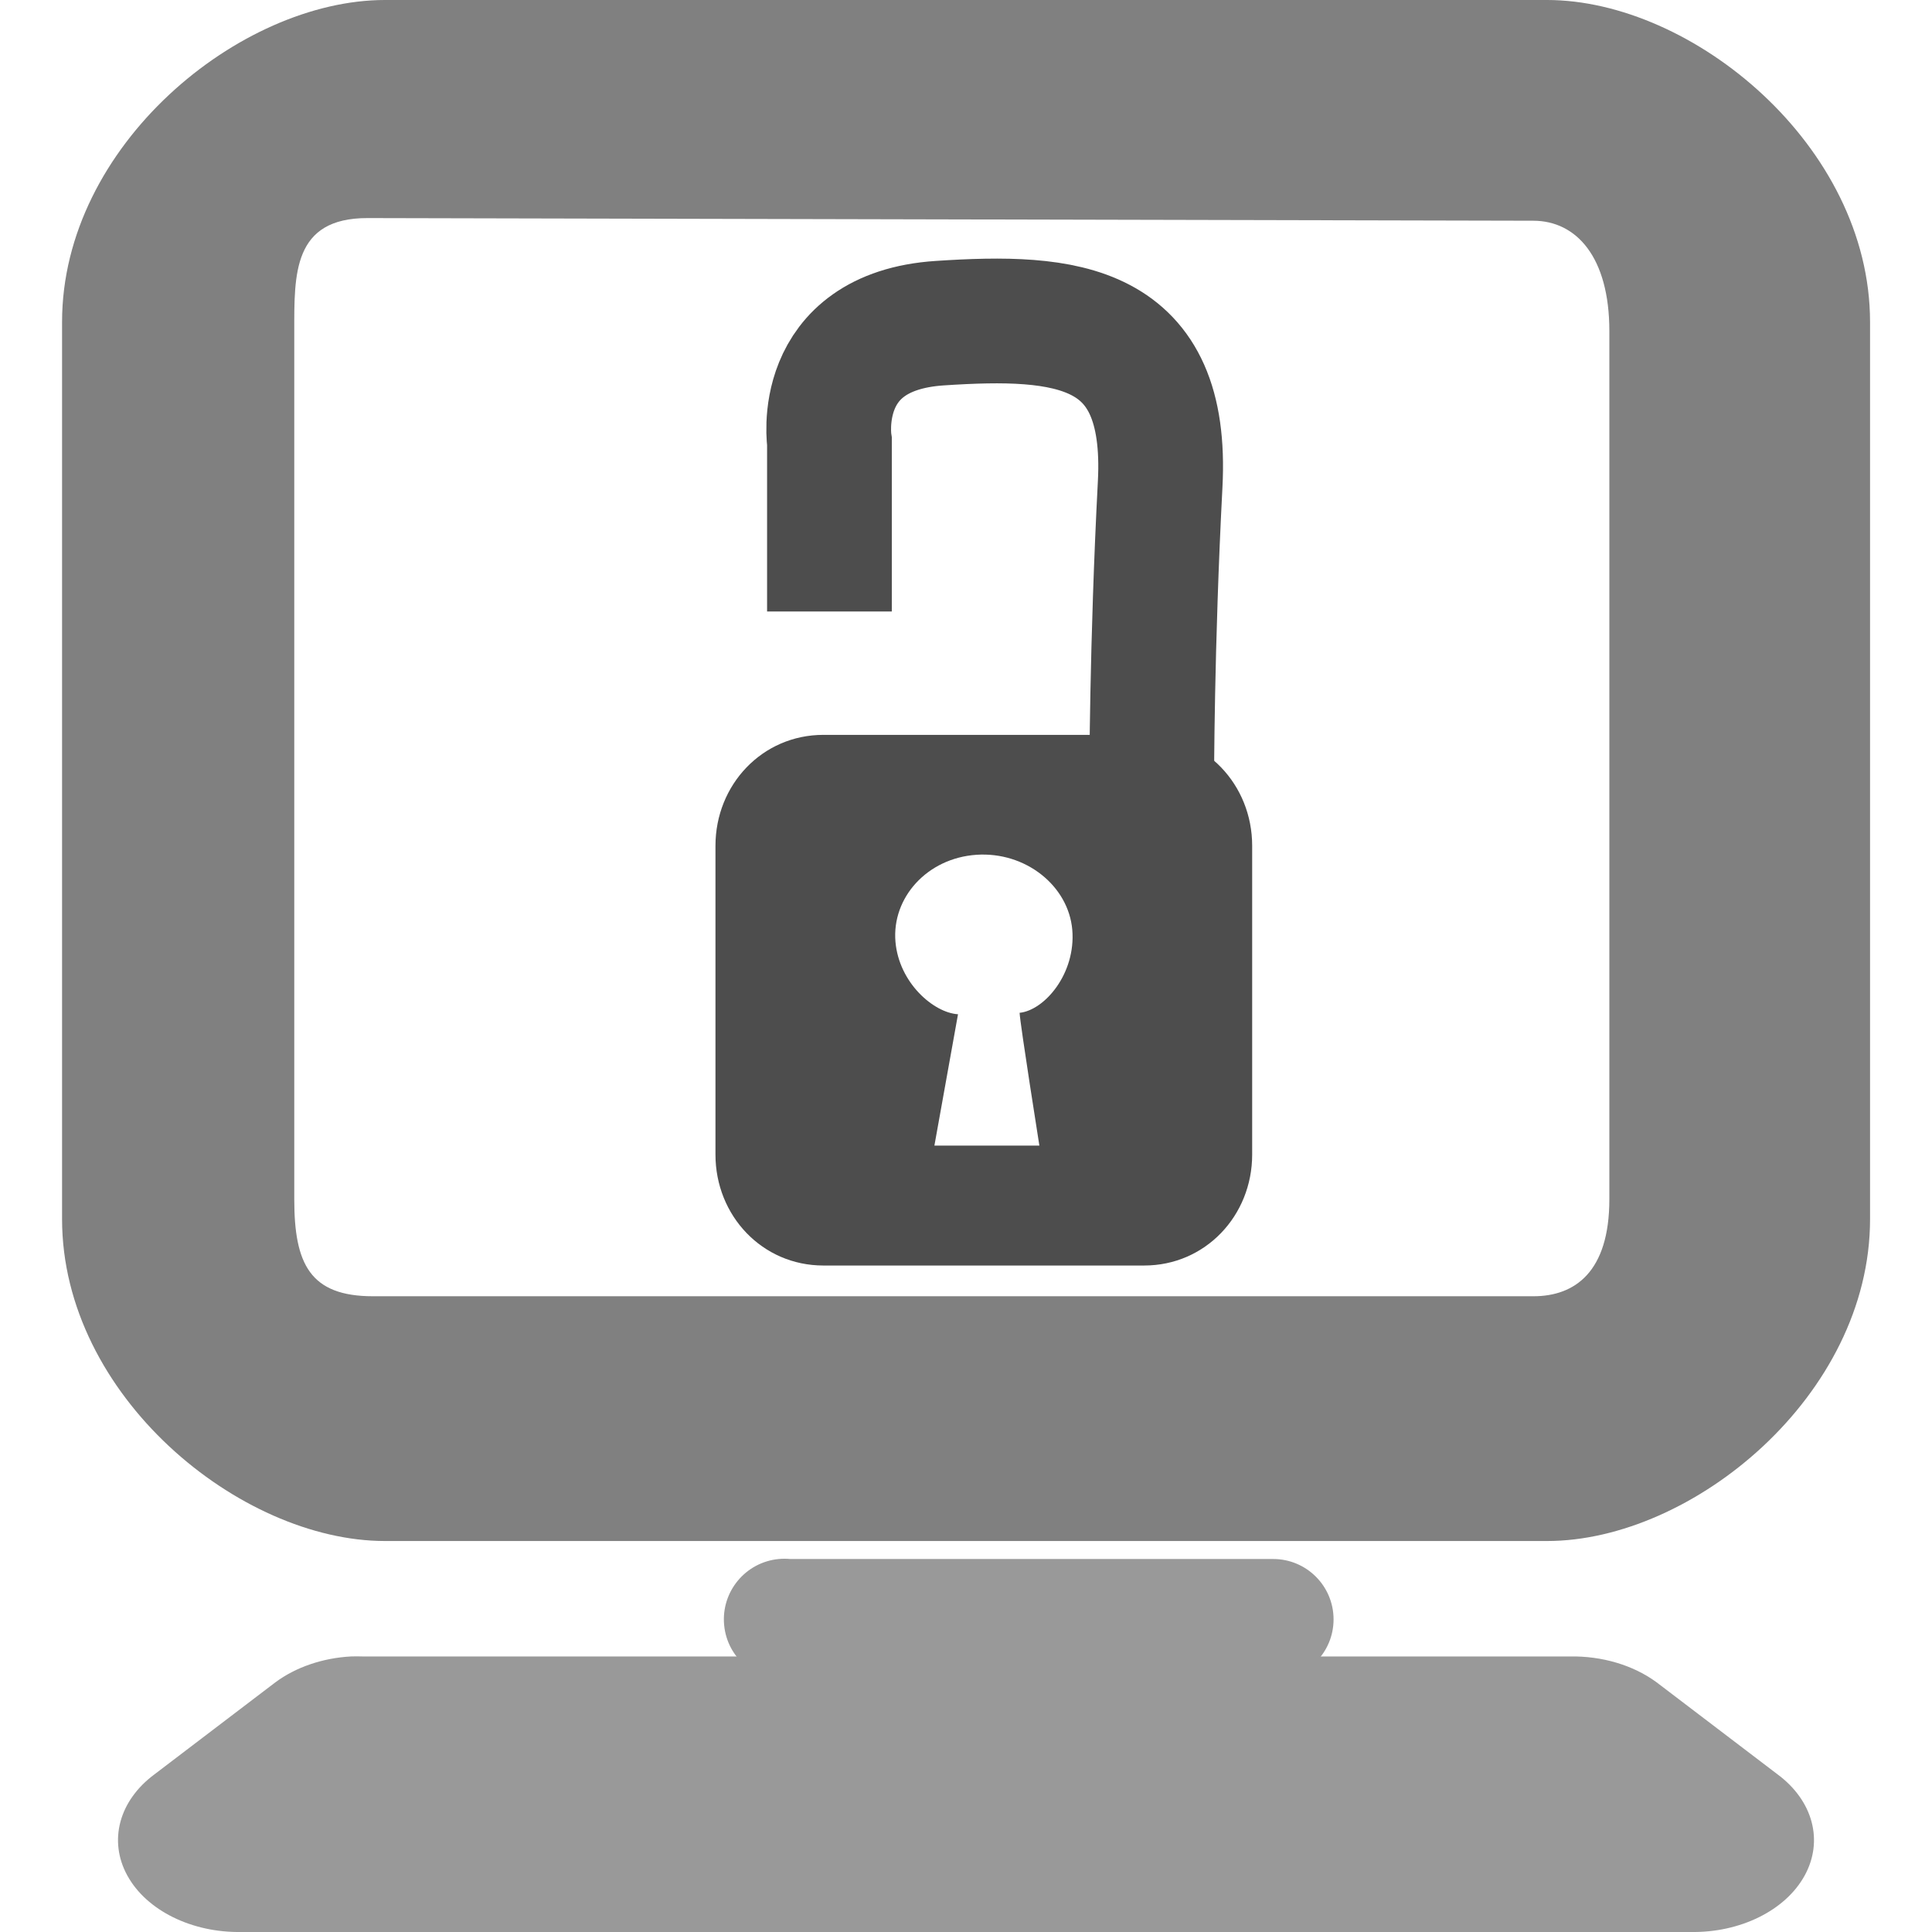
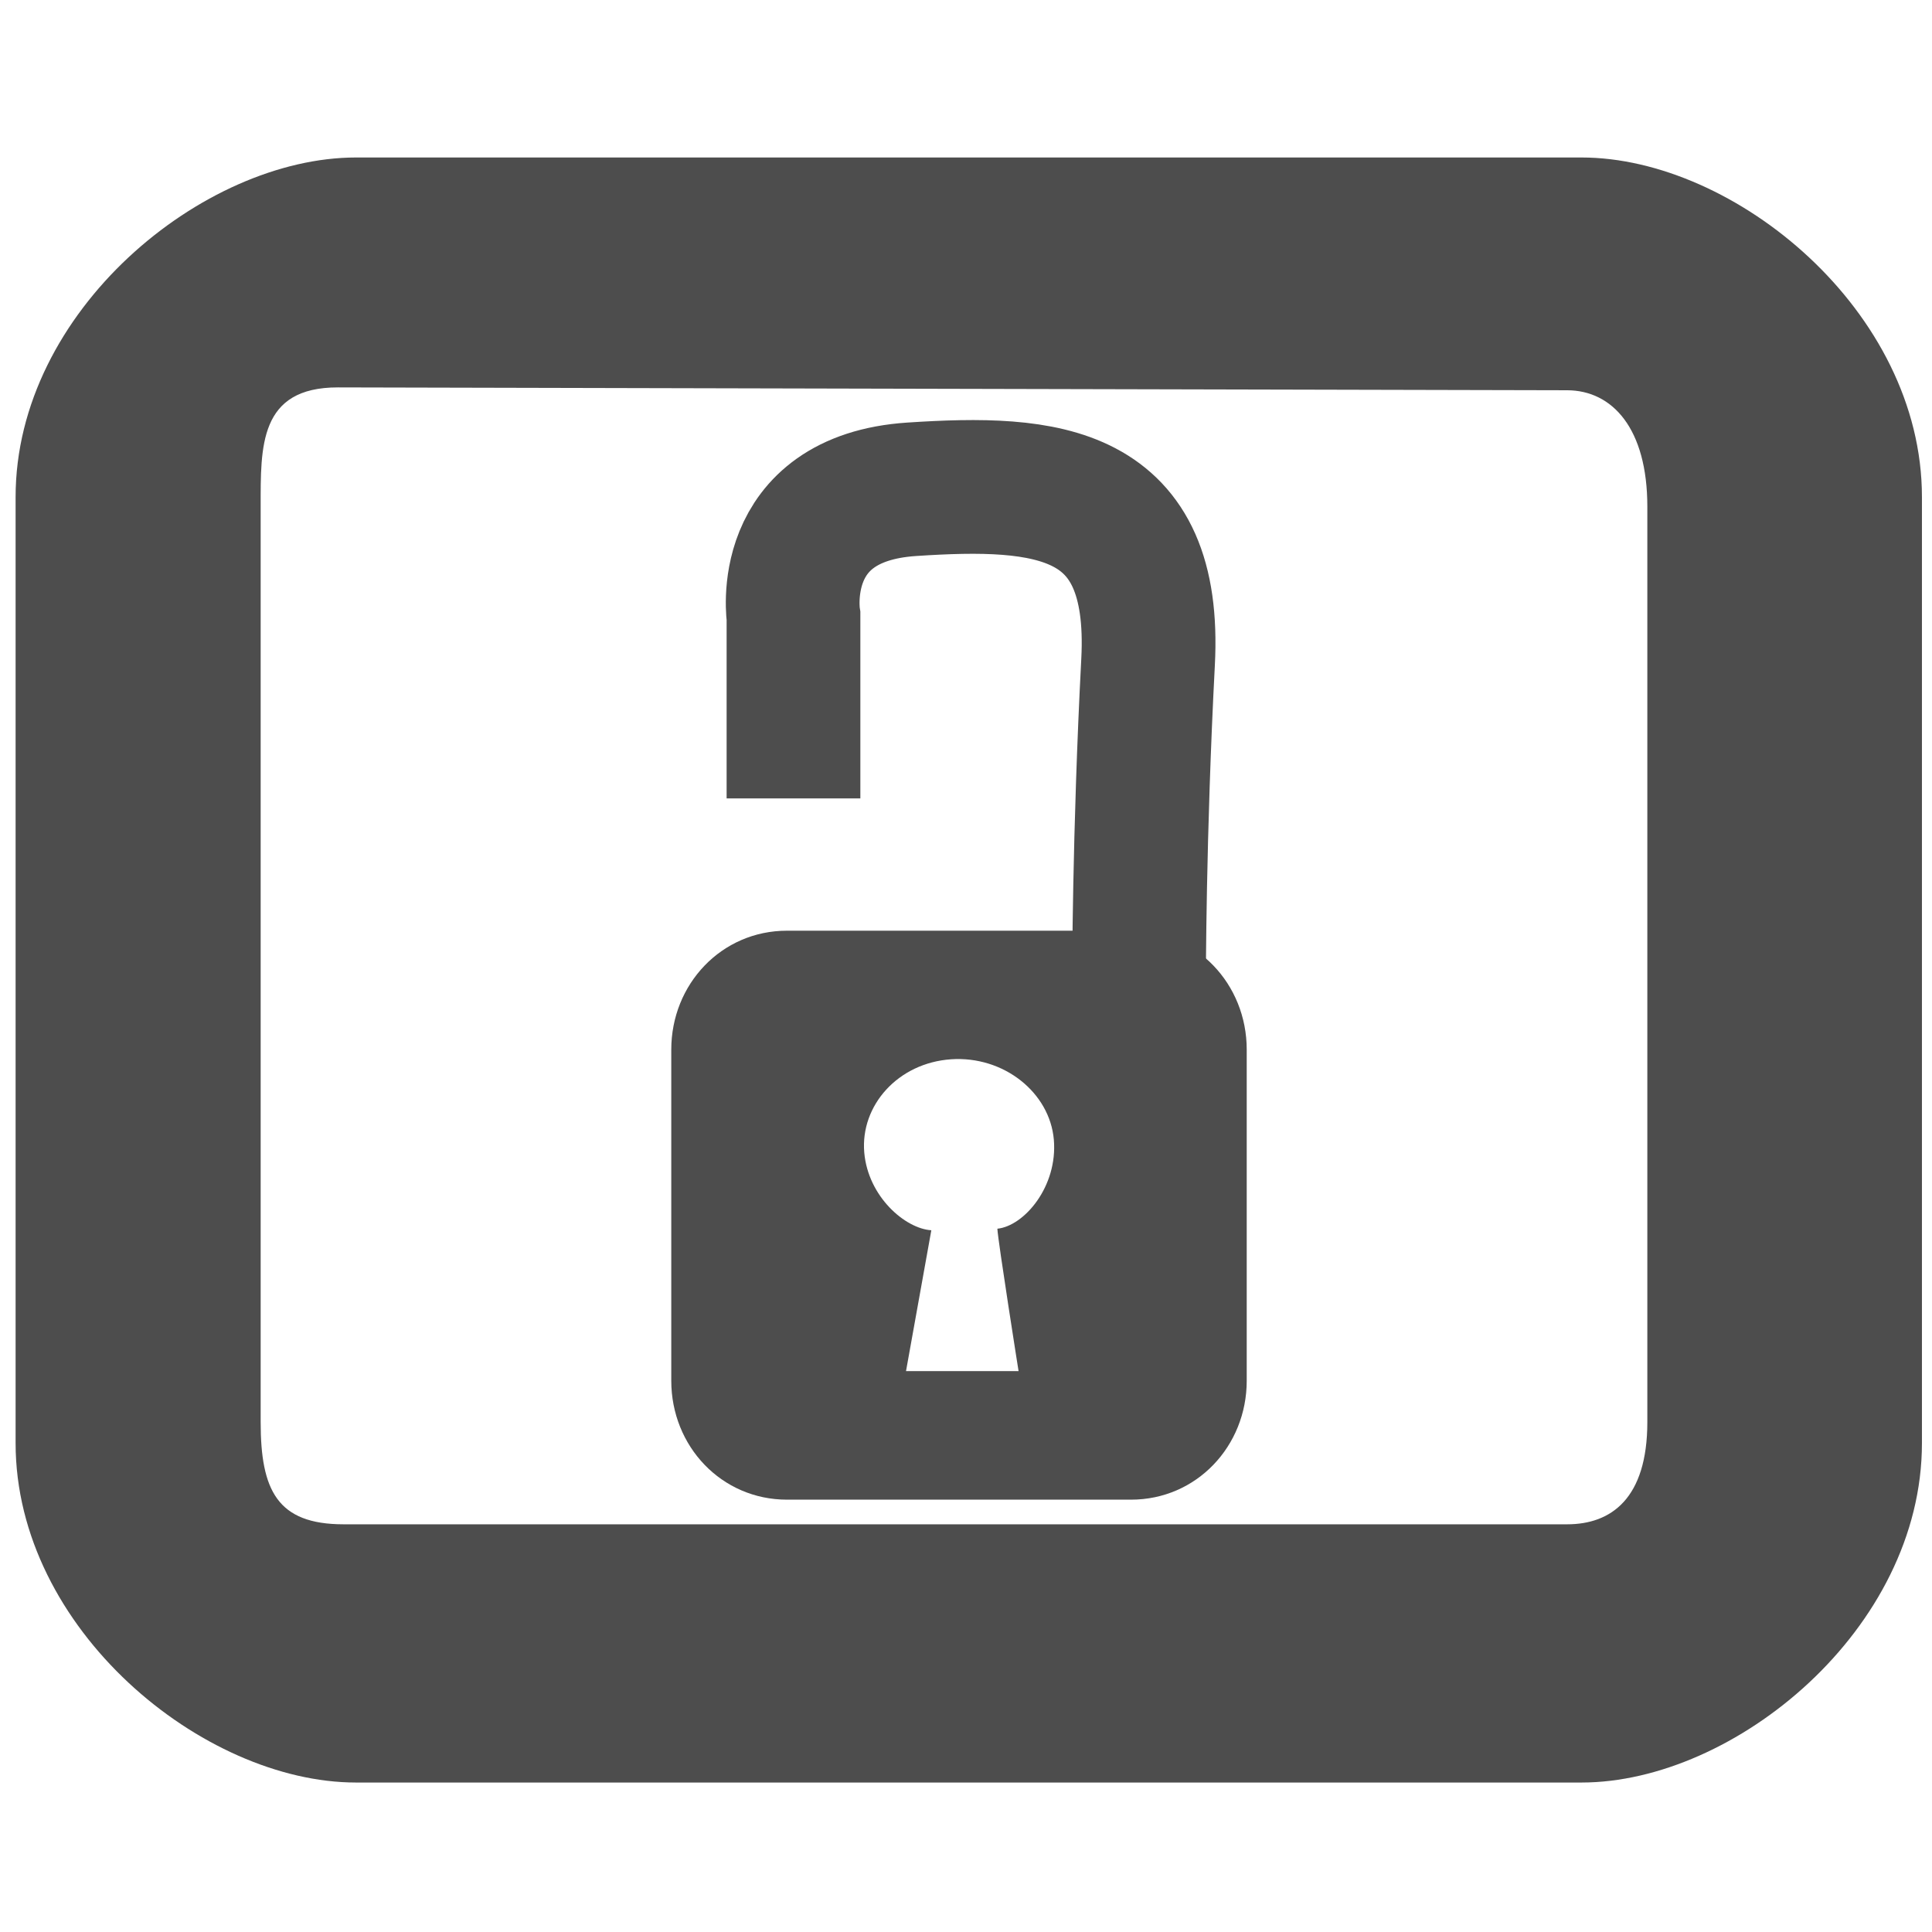
- <svg xmlns="http://www.w3.org/2000/svg" id="svg7384" version="1.1" height="16" width="16">
+ <svg xmlns="http://www.w3.org/2000/svg" id="svg7384" version="1.1" height="256" width="256">
  <defs id="defs7386" />
-   <g transform="translate(-162,-338)" id="layer9" style="display:inline" />
-   <g transform="translate(-162,-338)" id="layer10">
+   <g transform="translate(-162,-98.00028)" id="layer9" style="display:inline" />
+   <g transform="translate(-162,-98.00028)" id="layer10">
    <g transform="translate(114,-60)" id="g11722-3-9" />
-     <path style="font-size:medium;font-style:normal;font-variant:normal;font-weight:normal;font-stretch:normal;text-indent:0;text-align:start;text-decoration:none;line-height:normal;letter-spacing:normal;word-spacing:normal;text-transform:none;direction:ltr;block-progression:tb;writing-mode:lr-tb;text-anchor:start;color:#bebebe;fill:#808080;fill-opacity:1;stroke:none;stroke-width:2;marker:none;visibility:visible;display:inline;overflow:visible;enable-background:accumulate;font-family:Andale Mono;-inkscape-font-specification:Andale Mono" id="rect11749-5-91" d="m 165.188,338 c -1.202,0 -2.674,1.204 -2.674,2.666 l 0,7.43 c 0,1.462 1.472,2.666 2.674,2.666 l 9.625,0 c 1.202,0 2.674,-1.204 2.674,-2.666 l 0,-7.43 C 177.486,339.204 176.014,338 174.812,338 z m -0.143,1.806 9.654,0.022 c 0.356,8.1e-4 0.629,0.301 0.629,0.914 l 0,7.19 c 0,0.601 -0.285,0.803 -0.629,0.803 l -9.61,0 c -0.522,0 -0.652,-0.268 -0.652,-0.803 l 0,-7.19 c 0,-0.469 -0.013,-0.937 0.607,-0.936 z" />
-     <path style="font-size:medium;font-style:normal;font-variant:normal;font-weight:normal;font-stretch:normal;text-indent:0;text-align:start;text-decoration:none;line-height:normal;letter-spacing:normal;word-spacing:normal;text-transform:none;direction:ltr;block-progression:tb;writing-mode:lr-tb;text-anchor:start;color:#bebebe;fill:#999999;fill-opacity:1;stroke:none;stroke-width:1;marker:none;visibility:visible;display:inline;overflow:visible;enable-background:accumulate;font-family:Andale Mono;-inkscape-font-specification:Andale Mono" id="path11751-2-7" d="m 168.45,350.911 a 0.502,0.502 0 1 0 0.094,1 l 4,0 a 0.5,0.5 0 1 0 0,-1 l -4,0 a 0.5,0.5 0 0 0 -0.094,0 z" />
-     <path style="font-size:medium;font-style:normal;font-variant:normal;font-weight:normal;font-stretch:normal;text-indent:0;text-align:start;text-decoration:none;line-height:normal;letter-spacing:normal;word-spacing:normal;text-transform:none;direction:ltr;block-progression:tb;writing-mode:lr-tb;text-anchor:start;color:#bebebe;fill:#999999;fill-opacity:1;fill-rule:nonzero;stroke:none;stroke-width:2;marker:none;visibility:visible;display:inline;overflow:visible;enable-background:accumulate;font-family:Andale Mono;-inkscape-font-specification:Andale Mono" id="rect4340" d="m 164.906,351.718 a 1,0.761 0 0 0 -0.625,0.214 l -1,0.761 A 1,0.761 0 0 0 164,354 l 12,0 a 1,0.761 0 0 0 0.719,-1.307 l -1,-0.761 A 1,0.761 0 0 0 175,351.718 l -10,0 a 1,0.761 0 0 0 -0.094,0 z" />
-     <g id="g3778" transform="matrix(0.794553,0,0,0.794553,34.62383,69.35958)">
-       <path id="rect2995" d="m 168.894,345.762 c -0.637,0 -1.125,0.52 -1.125,1.156 l 0,3.219 c 0,0.637 0.488,1.156 1.125,1.156 l 3.344,0 c 0.637,0 1.125,-0.52 1.125,-1.156 l 0,-3.219 c 0,-0.637 -0.488,-1.156 -1.125,-1.156 z m 1.594,1.25 c 0.514,-0.035 0.96,0.324 1,0.781 0.039,0.458 -0.29,0.84 -0.549,0.866 0.006,0.122 0.206,1.384 0.206,1.384 l -1.094,0 0.246,-1.369 c -0.253,-0.015 -0.615,-0.326 -0.652,-0.756 -0.039,-0.458 0.329,-0.871 0.844,-0.906 z" style="fill:#4d4d4d;fill-opacity:1;stroke:none" />
-       <path id="path2997" d="m 168.957,344.476 0,-1.768 c 0,0 -0.177,-1.149 1.149,-1.237 1.326,-0.088 2.386,0 2.298,1.679 -0.088,1.679 -0.088,3.094 -0.088,3.094" style="fill:none;stroke:#4d4d4d;stroke-width:1.3;stroke-linecap:butt;stroke-linejoin:miter;stroke-miterlimit:4;stroke-opacity:1;stroke-dasharray:none" />
+     <g id="g2995" transform="matrix(16.4496,0,0,16.4496,-2505.555,-5465.524)">
+       <path d="m 165.033,339.485 c -1.232,0 -2.742,1.235 -2.742,2.735 l 0,7.621 c 0,1.5 1.51,2.734 2.742,2.734 l 9.872,0 c 1.232,0 2.742,-1.235 2.742,-2.734 l 0,-7.621 c 0,-1.5 -1.51,-2.735 -2.742,-2.735 z m -0.146,1.852 9.902,0.023 c 0.365,8.3e-4 0.646,0.309 0.646,0.937 l 0,7.374 c 0,0.617 -0.292,0.824 -0.646,0.824 l -9.856,0 c -0.535,0 -0.668,-0.275 -0.668,-0.824 l 0,-7.374 c 0,-0.481 -0.014,-0.961 0.623,-0.96 z" id="rect11749-5-91" style="font-size:medium;font-style:normal;font-variant:normal;font-weight:normal;font-stretch:normal;text-indent:0;text-align:start;text-decoration:none;line-height:normal;letter-spacing:normal;word-spacing:normal;text-transform:none;direction:ltr;block-progression:tb;writing-mode:lr-tb;text-anchor:start;color:#bebebe;fill:#4d4d4d;fill-opacity:1;stroke:none;stroke-width:2;marker:none;visibility:visible;display:inline;overflow:visible;enable-background:accumulate;font-family:Andale Mono;-inkscape-font-specification:Andale Mono" />
+       <g transform="matrix(0.8286271,0,0,0.8286271,28.55467,59.2056)" id="g3778">
+         <path style="fill:#4d4d4d;fill-opacity:1;stroke:none" d="m 168.894,345.762 c -0.637,0 -1.125,0.52 -1.125,1.156 l 0,3.219 c 0,0.637 0.488,1.156 1.125,1.156 l 3.344,0 c 0.637,0 1.125,-0.52 1.125,-1.156 l 0,-3.219 c 0,-0.637 -0.488,-1.156 -1.125,-1.156 z m 1.594,1.25 c 0.514,-0.035 0.96,0.324 1,0.781 0.039,0.458 -0.29,0.84 -0.549,0.866 0.006,0.122 0.206,1.384 0.206,1.384 l -1.094,0 0.246,-1.369 c -0.253,-0.015 -0.615,-0.326 -0.652,-0.756 -0.039,-0.458 0.329,-0.871 0.844,-0.906 z" id="rect2995" />
+         <path style="fill:none;stroke:#4d4d4d;stroke-width:1.3;stroke-linecap:butt;stroke-linejoin:miter;stroke-miterlimit:4;stroke-opacity:1;stroke-dasharray:none" d="m 168.957,344.476 0,-1.768 c 0,0 -0.177,-1.149 1.149,-1.237 1.326,-0.088 2.386,0 2.298,1.679 -0.088,1.679 -0.088,3.094 -0.088,3.094" id="path2997" />
+       </g>
    </g>
  </g>
-   <g transform="translate(-162,-338)" id="layer11" />
-   <g transform="translate(-162,-338)" id="layer12" />
-   <g transform="translate(-162,-338)" id="layer13" />
-   <g transform="translate(-162,-338)" id="layer14" />
-   <g transform="translate(-162,-338)" id="layer15" />
+   <g transform="translate(-162,-98.00028)" id="layer11" />
+   <g transform="translate(-162,-98.00028)" id="layer12" />
+   <g transform="translate(-162,-98.00028)" id="layer13" />
+   <g transform="translate(-162,-98.00028)" id="layer14" />
+   <g transform="translate(-162,-98.00028)" id="layer15" />
</svg>
